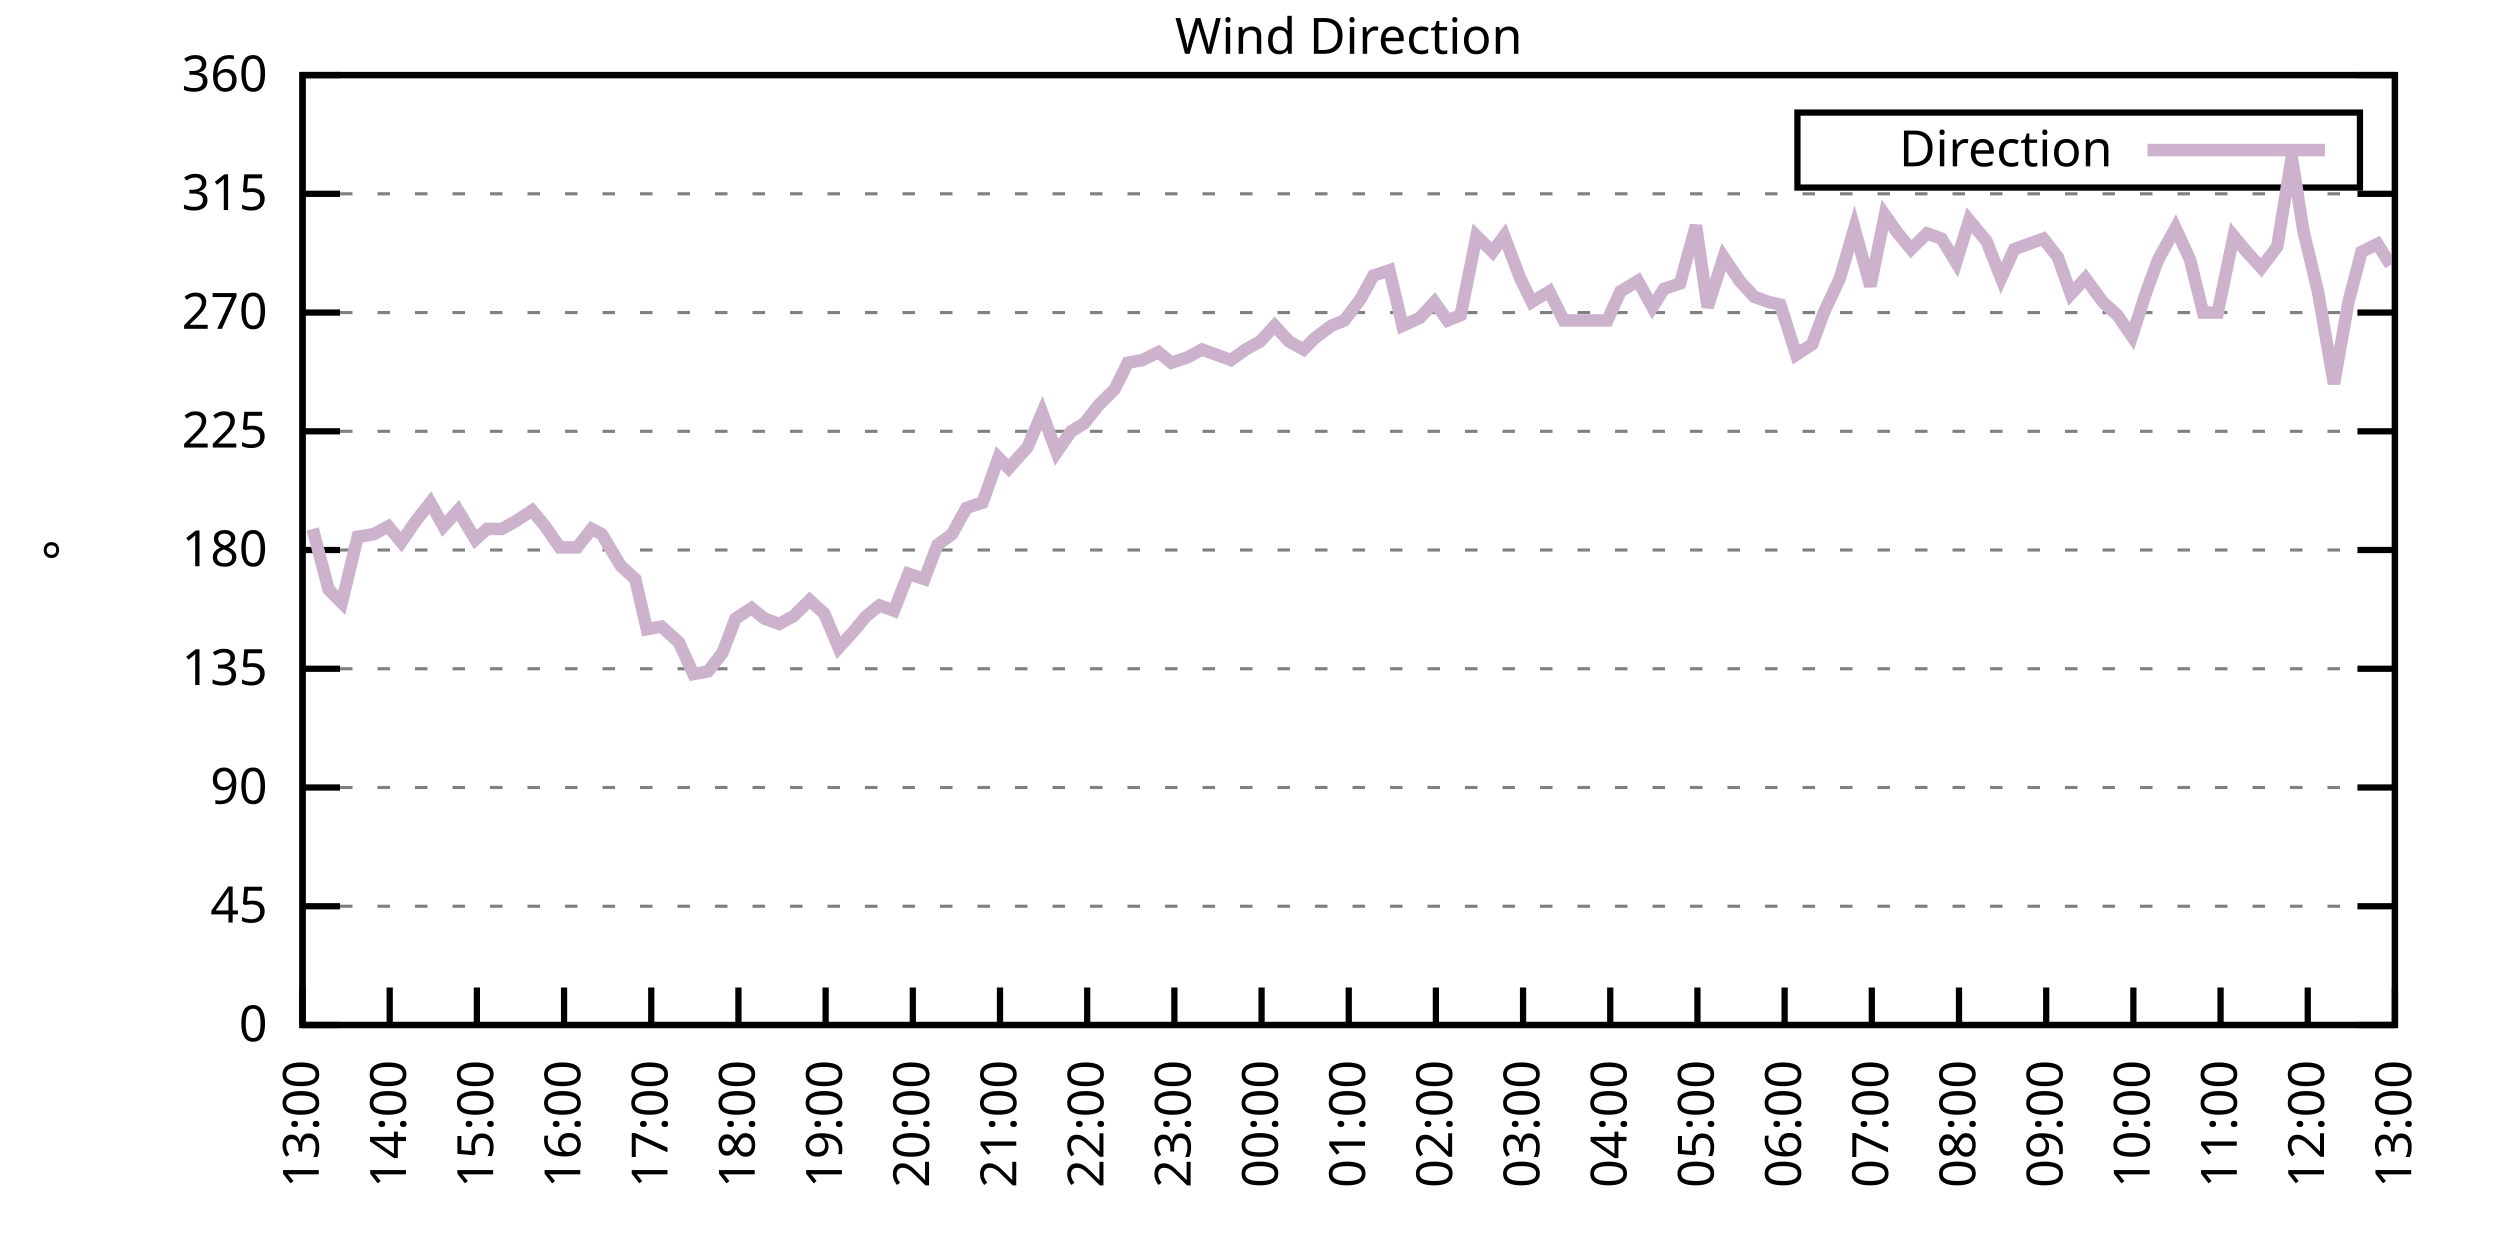
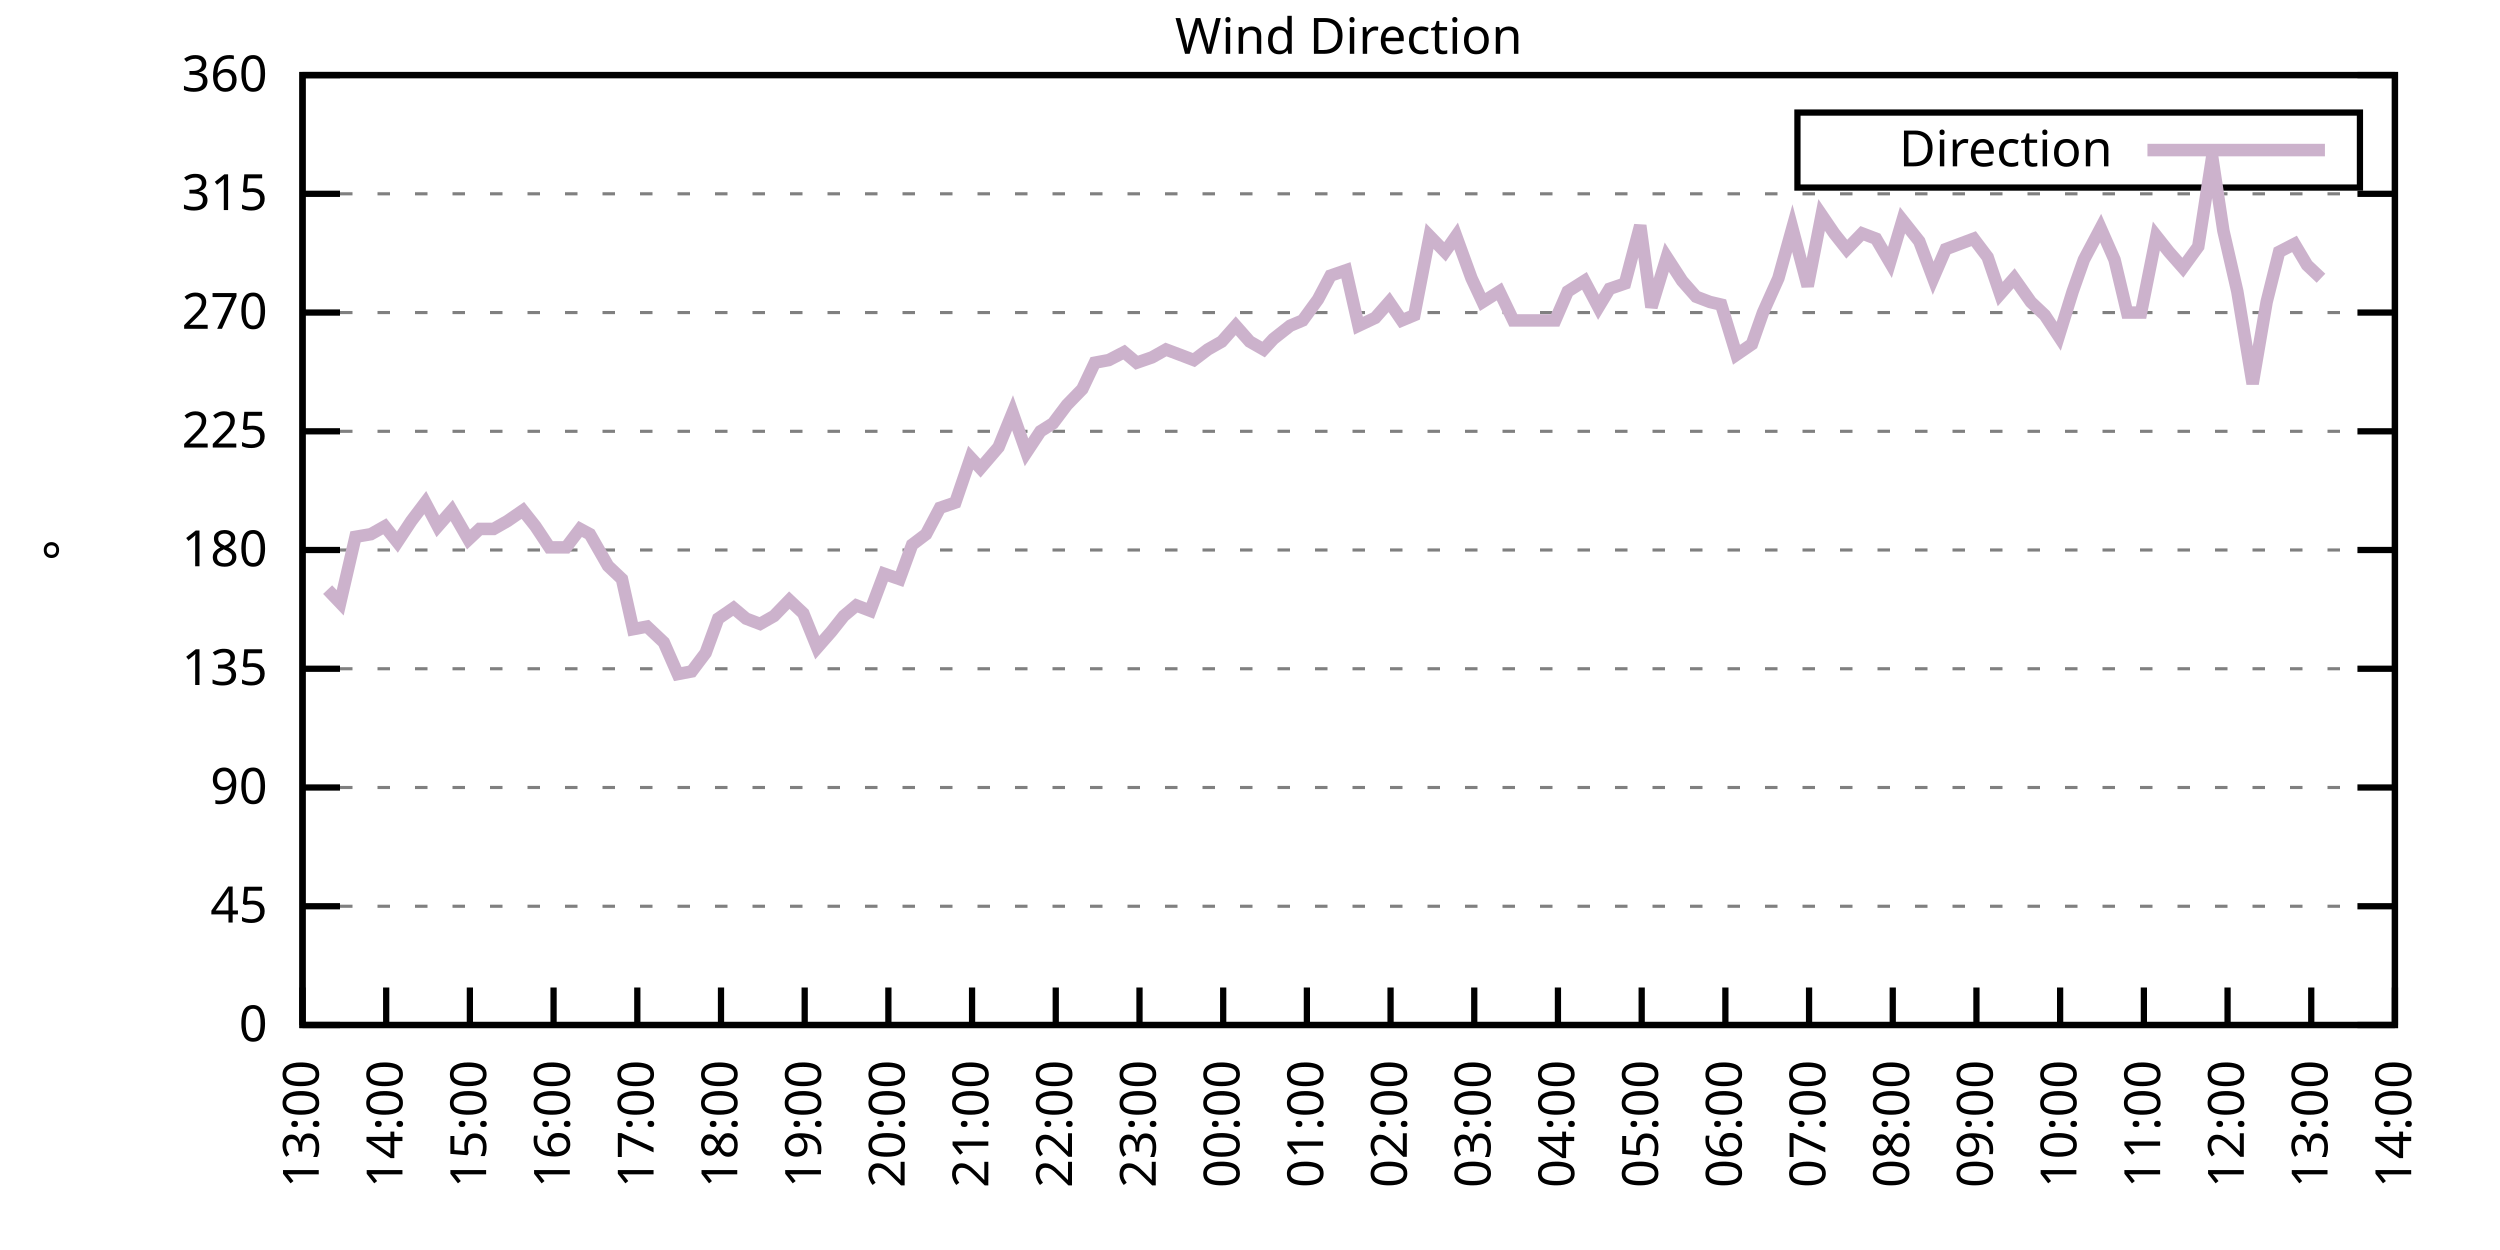
<svg xmlns="http://www.w3.org/2000/svg" xmlns:xlink="http://www.w3.org/1999/xlink" width="400" height="200" viewBox="0 0 400 200">
  <g id="gnuplot_canvas">
    <rect x="0" y="0" width="400" height="200" fill="none" />
    <defs>
      <circle id="gpDot" r="0.5" stroke-width="0.5" stroke="currentColor" />
      <path id="gpPt0" stroke-width="0.333" stroke="currentColor" d="M-1,0 h2 M0,-1 v2" />
      <path id="gpPt1" stroke-width="0.333" stroke="currentColor" d="M-1,-1 L1,1 M1,-1 L-1,1" />
      <path id="gpPt2" stroke-width="0.333" stroke="currentColor" d="M-1,0 L1,0 M0,-1 L0,1 M-1,-1 L1,1 M-1,1 L1,-1" />
      <rect id="gpPt3" stroke-width="0.333" stroke="currentColor" x="-1" y="-1" width="2" height="2" />
      <rect id="gpPt4" stroke-width="0.333" stroke="currentColor" fill="currentColor" x="-1" y="-1" width="2" height="2" />
      <circle id="gpPt5" stroke-width="0.333" stroke="currentColor" cx="0" cy="0" r="1" />
      <use xlink:href="#gpPt5" id="gpPt6" fill="currentColor" stroke="none" />
      <path id="gpPt7" stroke-width="0.333" stroke="currentColor" d="M0,-1.33 L-1.33,0.67 L1.33,0.67 z" />
      <use xlink:href="#gpPt7" id="gpPt8" fill="currentColor" stroke="none" />
      <use xlink:href="#gpPt7" id="gpPt9" stroke="currentColor" transform="rotate(180)" />
      <use xlink:href="#gpPt9" id="gpPt10" fill="currentColor" stroke="none" />
      <use xlink:href="#gpPt3" id="gpPt11" stroke="currentColor" transform="rotate(45)" />
      <use xlink:href="#gpPt11" id="gpPt12" fill="currentColor" stroke="none" />
      <path id="gpPt13" stroke-width="0.333" stroke="currentColor" d="M0,1.330 L1.265,0.411 L0.782,-1.067 L-0.782,-1.076 L-1.265,0.411 z" />
      <use xlink:href="#gpPt13" id="gpPt14" fill="currentColor" stroke="none" />
      <filter id="textbox" filterUnits="objectBoundingBox" x="0" y="0" height="1" width="1">
        <feFlood flood-color="white" flood-opacity="1" result="bgnd" />
        <feComposite in="SourceGraphic" in2="bgnd" operator="atop" />
      </filter>
      <filter id="greybox" filterUnits="objectBoundingBox" x="0" y="0" height="1" width="1">
        <feFlood flood-color="lightgrey" flood-opacity="1" result="grey" />
        <feComposite in="SourceGraphic" in2="grey" operator="atop" />
      </filter>
    </defs>
    <g fill="none" color="white" stroke="currentColor" stroke-width="1.00" stroke-linecap="butt" stroke-linejoin="miter">
</g>
    <g fill="none" color="black" stroke="currentColor" stroke-width="1.00" stroke-linecap="butt" stroke-linejoin="miter">
      <g stroke="none" shape-rendering="crispEdges">
        <polygon fill="rgb(255, 255, 255)" points="48.40,164.00 383.18,164.00 383.18,12.02 48.40,12.02 " />
      </g>
    </g>
    <g fill="none" color="black" stroke="currentColor" stroke-width="1.00" stroke-linecap="butt" stroke-linejoin="miter">
</g>
    <g fill="none" color="black" stroke="black" stroke-width="0.50" stroke-linecap="butt" stroke-linejoin="miter">
</g>
    <g fill="none" color="gray" stroke="currentColor" stroke-width="0.50" stroke-linecap="butt" stroke-linejoin="miter">
      <path stroke="gray" stroke-dasharray="2,4" class="gridline" d="M48.40,164.00 L383.19,164.00  " />
    </g>
    <g fill="none" color="gray" stroke="gray" stroke-width="1.00" stroke-linecap="butt" stroke-linejoin="miter">
</g>
    <g fill="none" color="black" stroke="currentColor" stroke-width="1.00" stroke-linecap="butt" stroke-linejoin="miter">
      <path stroke="black" d="M48.40,164.00 L54.40,164.00 M383.19,164.00 L377.19,164.00  " />
      <g transform="translate(42.80,166.60)" stroke="none" fill="black" font-family="Sans" font-size="8.00" text-anchor="end">
        <text>
          <tspan font-family="Sans"> 0</tspan>
        </text>
      </g>
    </g>
    <g fill="none" color="black" stroke="currentColor" stroke-width="1.00" stroke-linecap="butt" stroke-linejoin="miter">
</g>
    <g fill="none" color="black" stroke="black" stroke-width="0.50" stroke-linecap="butt" stroke-linejoin="miter">
</g>
    <g fill="none" color="gray" stroke="currentColor" stroke-width="0.50" stroke-linecap="butt" stroke-linejoin="miter">
      <path stroke="gray" stroke-dasharray="2,4" class="gridline" d="M48.40,145.00 L383.19,145.00  " />
    </g>
    <g fill="none" color="gray" stroke="gray" stroke-width="1.00" stroke-linecap="butt" stroke-linejoin="miter">
</g>
    <g fill="none" color="black" stroke="currentColor" stroke-width="1.00" stroke-linecap="butt" stroke-linejoin="miter">
      <path stroke="black" d="M48.40,145.00 L54.40,145.00 M383.19,145.00 L377.19,145.00  " />
      <g transform="translate(42.80,147.60)" stroke="none" fill="black" font-family="Sans" font-size="8.00" text-anchor="end">
        <text>
          <tspan font-family="Sans"> 45</tspan>
        </text>
      </g>
    </g>
    <g fill="none" color="black" stroke="currentColor" stroke-width="1.00" stroke-linecap="butt" stroke-linejoin="miter">
</g>
    <g fill="none" color="black" stroke="black" stroke-width="0.50" stroke-linecap="butt" stroke-linejoin="miter">
</g>
    <g fill="none" color="gray" stroke="currentColor" stroke-width="0.50" stroke-linecap="butt" stroke-linejoin="miter">
      <path stroke="gray" stroke-dasharray="2,4" class="gridline" d="M48.40,126.00 L383.19,126.00  " />
    </g>
    <g fill="none" color="gray" stroke="gray" stroke-width="1.00" stroke-linecap="butt" stroke-linejoin="miter">
</g>
    <g fill="none" color="black" stroke="currentColor" stroke-width="1.00" stroke-linecap="butt" stroke-linejoin="miter">
      <path stroke="black" d="M48.40,126.00 L54.40,126.00 M383.19,126.00 L377.19,126.00  " />
      <g transform="translate(42.80,128.60)" stroke="none" fill="black" font-family="Sans" font-size="8.00" text-anchor="end">
        <text>
          <tspan font-family="Sans"> 90</tspan>
        </text>
      </g>
    </g>
    <g fill="none" color="black" stroke="currentColor" stroke-width="1.00" stroke-linecap="butt" stroke-linejoin="miter">
</g>
    <g fill="none" color="black" stroke="black" stroke-width="0.50" stroke-linecap="butt" stroke-linejoin="miter">
</g>
    <g fill="none" color="gray" stroke="currentColor" stroke-width="0.50" stroke-linecap="butt" stroke-linejoin="miter">
      <path stroke="gray" stroke-dasharray="2,4" class="gridline" d="M48.40,107.00 L383.19,107.00  " />
    </g>
    <g fill="none" color="gray" stroke="gray" stroke-width="1.00" stroke-linecap="butt" stroke-linejoin="miter">
</g>
    <g fill="none" color="black" stroke="currentColor" stroke-width="1.00" stroke-linecap="butt" stroke-linejoin="miter">
      <path stroke="black" d="M48.40,107.00 L54.40,107.00 M383.19,107.00 L377.19,107.00  " />
      <g transform="translate(42.80,109.60)" stroke="none" fill="black" font-family="Sans" font-size="8.00" text-anchor="end">
        <text>
          <tspan font-family="Sans"> 135</tspan>
        </text>
      </g>
    </g>
    <g fill="none" color="black" stroke="currentColor" stroke-width="1.00" stroke-linecap="butt" stroke-linejoin="miter">
</g>
    <g fill="none" color="black" stroke="black" stroke-width="0.50" stroke-linecap="butt" stroke-linejoin="miter">
</g>
    <g fill="none" color="gray" stroke="currentColor" stroke-width="0.50" stroke-linecap="butt" stroke-linejoin="miter">
      <path stroke="gray" stroke-dasharray="2,4" class="gridline" d="M48.40,88.00 L383.19,88.00  " />
    </g>
    <g fill="none" color="gray" stroke="gray" stroke-width="1.00" stroke-linecap="butt" stroke-linejoin="miter">
</g>
    <g fill="none" color="black" stroke="currentColor" stroke-width="1.00" stroke-linecap="butt" stroke-linejoin="miter">
      <path stroke="black" d="M48.40,88.00 L54.40,88.00 M383.19,88.00 L377.19,88.00  " />
      <g transform="translate(42.80,90.60)" stroke="none" fill="black" font-family="Sans" font-size="8.00" text-anchor="end">
        <text>
          <tspan font-family="Sans"> 180</tspan>
        </text>
      </g>
    </g>
    <g fill="none" color="black" stroke="currentColor" stroke-width="1.00" stroke-linecap="butt" stroke-linejoin="miter">
</g>
    <g fill="none" color="black" stroke="black" stroke-width="0.50" stroke-linecap="butt" stroke-linejoin="miter">
</g>
    <g fill="none" color="gray" stroke="currentColor" stroke-width="0.50" stroke-linecap="butt" stroke-linejoin="miter">
      <path stroke="gray" stroke-dasharray="2,4" class="gridline" d="M48.40,69.01 L383.19,69.01  " />
    </g>
    <g fill="none" color="gray" stroke="gray" stroke-width="1.00" stroke-linecap="butt" stroke-linejoin="miter">
</g>
    <g fill="none" color="black" stroke="currentColor" stroke-width="1.00" stroke-linecap="butt" stroke-linejoin="miter">
      <path stroke="black" d="M48.40,69.01 L54.40,69.01 M383.19,69.01 L377.19,69.01  " />
      <g transform="translate(42.80,71.61)" stroke="none" fill="black" font-family="Sans" font-size="8.00" text-anchor="end">
        <text>
          <tspan font-family="Sans"> 225</tspan>
        </text>
      </g>
    </g>
    <g fill="none" color="black" stroke="currentColor" stroke-width="1.00" stroke-linecap="butt" stroke-linejoin="miter">
</g>
    <g fill="none" color="black" stroke="black" stroke-width="0.50" stroke-linecap="butt" stroke-linejoin="miter">
</g>
    <g fill="none" color="gray" stroke="currentColor" stroke-width="0.50" stroke-linecap="butt" stroke-linejoin="miter">
      <path stroke="gray" stroke-dasharray="2,4" class="gridline" d="M48.40,50.01 L383.19,50.01  " />
    </g>
    <g fill="none" color="gray" stroke="gray" stroke-width="1.00" stroke-linecap="butt" stroke-linejoin="miter">
</g>
    <g fill="none" color="black" stroke="currentColor" stroke-width="1.00" stroke-linecap="butt" stroke-linejoin="miter">
      <path stroke="black" d="M48.40,50.01 L54.40,50.01 M383.19,50.01 L377.19,50.01  " />
      <g transform="translate(42.80,52.61)" stroke="none" fill="black" font-family="Sans" font-size="8.00" text-anchor="end">
        <text>
          <tspan font-family="Sans"> 270</tspan>
        </text>
      </g>
    </g>
    <g fill="none" color="black" stroke="currentColor" stroke-width="1.00" stroke-linecap="butt" stroke-linejoin="miter">
</g>
    <g fill="none" color="black" stroke="black" stroke-width="0.50" stroke-linecap="butt" stroke-linejoin="miter">
</g>
    <g fill="none" color="gray" stroke="currentColor" stroke-width="0.50" stroke-linecap="butt" stroke-linejoin="miter">
      <path stroke="gray" stroke-dasharray="2,4" class="gridline" d="M48.40,31.01 L383.19,31.01  " />
    </g>
    <g fill="none" color="gray" stroke="gray" stroke-width="1.00" stroke-linecap="butt" stroke-linejoin="miter">
</g>
    <g fill="none" color="black" stroke="currentColor" stroke-width="1.00" stroke-linecap="butt" stroke-linejoin="miter">
      <path stroke="black" d="M48.40,31.01 L54.40,31.01 M383.19,31.01 L377.19,31.01  " />
      <g transform="translate(42.80,33.61)" stroke="none" fill="black" font-family="Sans" font-size="8.00" text-anchor="end">
        <text>
          <tspan font-family="Sans"> 315</tspan>
        </text>
      </g>
    </g>
    <g fill="none" color="black" stroke="currentColor" stroke-width="1.00" stroke-linecap="butt" stroke-linejoin="miter">
</g>
    <g fill="none" color="black" stroke="black" stroke-width="0.50" stroke-linecap="butt" stroke-linejoin="miter">
</g>
    <g fill="none" color="gray" stroke="currentColor" stroke-width="0.50" stroke-linecap="butt" stroke-linejoin="miter">
      <path stroke="gray" stroke-dasharray="2,4" class="gridline" d="M48.40,12.01 L383.19,12.01  " />
    </g>
    <g fill="none" color="gray" stroke="gray" stroke-width="1.00" stroke-linecap="butt" stroke-linejoin="miter">
</g>
    <g fill="none" color="black" stroke="currentColor" stroke-width="1.00" stroke-linecap="butt" stroke-linejoin="miter">
      <path stroke="black" d="M48.40,12.01 L54.40,12.01 M383.19,12.01 L377.19,12.01  " />
      <g transform="translate(42.80,14.61)" stroke="none" fill="black" font-family="Sans" font-size="8.00" text-anchor="end">
        <text>
          <tspan font-family="Sans"> 360</tspan>
        </text>
      </g>
    </g>
    <g fill="none" color="black" stroke="currentColor" stroke-width="1.00" stroke-linecap="butt" stroke-linejoin="miter">
      <path stroke="black" d="M48.40,164.00 L48.40,158.00  " />
      <g transform="translate(51.00,169.60) rotate(270.00)" stroke="none" fill="black" font-family="Sans" font-size="8.00" text-anchor="end">
        <text>
          <tspan font-family="Sans">13:00</tspan>
        </text>
      </g>
    </g>
    <g fill="none" color="black" stroke="currentColor" stroke-width="1.00" stroke-linecap="butt" stroke-linejoin="miter">
-       <path stroke="black" d="M62.35,164.00 L62.35,158.00  " />
-       <g transform="translate(64.95,169.60) rotate(270.00)" stroke="none" fill="black" font-family="Sans" font-size="8.00" text-anchor="end">
+       <path stroke="black" d="M61.79,164.00 L61.79,158.00  " />
+       <g transform="translate(64.39,169.60) rotate(270.00)" stroke="none" fill="black" font-family="Sans" font-size="8.00" text-anchor="end">
        <text>
          <tspan font-family="Sans">14:00</tspan>
        </text>
      </g>
    </g>
    <g fill="none" color="black" stroke="currentColor" stroke-width="1.00" stroke-linecap="butt" stroke-linejoin="miter">
-       <path stroke="black" d="M76.30,164.00 L76.30,158.00  " />
-       <g transform="translate(78.90,169.60) rotate(270.00)" stroke="none" fill="black" font-family="Sans" font-size="8.00" text-anchor="end">
+       <path stroke="black" d="M75.18,164.00 L75.18,158.00  " />
+       <g transform="translate(77.78,169.60) rotate(270.00)" stroke="none" fill="black" font-family="Sans" font-size="8.00" text-anchor="end">
        <text>
          <tspan font-family="Sans">15:00</tspan>
        </text>
      </g>
    </g>
    <g fill="none" color="black" stroke="currentColor" stroke-width="1.00" stroke-linecap="butt" stroke-linejoin="miter">
-       <path stroke="black" d="M90.25,164.00 L90.25,158.00  " />
-       <g transform="translate(92.85,169.60) rotate(270.00)" stroke="none" fill="black" font-family="Sans" font-size="8.00" text-anchor="end">
+       <path stroke="black" d="M88.57,164.00 L88.57,158.00  " />
+       <g transform="translate(91.17,169.60) rotate(270.00)" stroke="none" fill="black" font-family="Sans" font-size="8.00" text-anchor="end">
        <text>
          <tspan font-family="Sans">16:00</tspan>
        </text>
      </g>
    </g>
    <g fill="none" color="black" stroke="currentColor" stroke-width="1.00" stroke-linecap="butt" stroke-linejoin="miter">
-       <path stroke="black" d="M104.20,164.00 L104.20,158.00  " />
-       <g transform="translate(106.80,169.60) rotate(270.00)" stroke="none" fill="black" font-family="Sans" font-size="8.00" text-anchor="end">
+       <path stroke="black" d="M101.97,164.00 L101.97,158.00  " />
+       <g transform="translate(104.57,169.60) rotate(270.00)" stroke="none" fill="black" font-family="Sans" font-size="8.00" text-anchor="end">
        <text>
          <tspan font-family="Sans">17:00</tspan>
        </text>
      </g>
    </g>
    <g fill="none" color="black" stroke="currentColor" stroke-width="1.00" stroke-linecap="butt" stroke-linejoin="miter">
-       <path stroke="black" d="M118.15,164.00 L118.15,158.00  " />
-       <g transform="translate(120.75,169.60) rotate(270.00)" stroke="none" fill="black" font-family="Sans" font-size="8.00" text-anchor="end">
+       <path stroke="black" d="M115.36,164.00 L115.36,158.00  " />
+       <g transform="translate(117.96,169.60) rotate(270.00)" stroke="none" fill="black" font-family="Sans" font-size="8.00" text-anchor="end">
        <text>
          <tspan font-family="Sans">18:00</tspan>
        </text>
      </g>
    </g>
    <g fill="none" color="black" stroke="currentColor" stroke-width="1.00" stroke-linecap="butt" stroke-linejoin="miter">
-       <path stroke="black" d="M132.10,164.00 L132.10,158.00  " />
-       <g transform="translate(134.70,169.60) rotate(270.00)" stroke="none" fill="black" font-family="Sans" font-size="8.00" text-anchor="end">
+       <path stroke="black" d="M128.75,164.00 L128.75,158.00  " />
+       <g transform="translate(131.35,169.60) rotate(270.00)" stroke="none" fill="black" font-family="Sans" font-size="8.00" text-anchor="end">
        <text>
          <tspan font-family="Sans">19:00</tspan>
        </text>
      </g>
    </g>
    <g fill="none" color="black" stroke="currentColor" stroke-width="1.00" stroke-linecap="butt" stroke-linejoin="miter">
-       <path stroke="black" d="M146.05,164.00 L146.05,158.00  " />
-       <g transform="translate(148.65,169.60) rotate(270.00)" stroke="none" fill="black" font-family="Sans" font-size="8.00" text-anchor="end">
+       <path stroke="black" d="M142.14,164.00 L142.14,158.00  " />
+       <g transform="translate(144.74,169.60) rotate(270.00)" stroke="none" fill="black" font-family="Sans" font-size="8.00" text-anchor="end">
        <text>
          <tspan font-family="Sans">20:00</tspan>
        </text>
      </g>
    </g>
    <g fill="none" color="black" stroke="currentColor" stroke-width="1.00" stroke-linecap="butt" stroke-linejoin="miter">
-       <path stroke="black" d="M160.00,164.00 L160.00,158.00  " />
-       <g transform="translate(162.60,169.60) rotate(270.00)" stroke="none" fill="black" font-family="Sans" font-size="8.00" text-anchor="end">
+       <path stroke="black" d="M155.53,164.00 L155.53,158.00  " />
+       <g transform="translate(158.13,169.60) rotate(270.00)" stroke="none" fill="black" font-family="Sans" font-size="8.00" text-anchor="end">
        <text>
          <tspan font-family="Sans">21:00</tspan>
        </text>
      </g>
    </g>
    <g fill="none" color="black" stroke="currentColor" stroke-width="1.00" stroke-linecap="butt" stroke-linejoin="miter">
-       <path stroke="black" d="M173.95,164.00 L173.95,158.00  " />
-       <g transform="translate(176.55,169.60) rotate(270.00)" stroke="none" fill="black" font-family="Sans" font-size="8.00" text-anchor="end">
+       <path stroke="black" d="M168.92,164.00 L168.92,158.00  " />
+       <g transform="translate(171.52,169.60) rotate(270.00)" stroke="none" fill="black" font-family="Sans" font-size="8.00" text-anchor="end">
        <text>
          <tspan font-family="Sans">22:00</tspan>
        </text>
      </g>
    </g>
    <g fill="none" color="black" stroke="currentColor" stroke-width="1.00" stroke-linecap="butt" stroke-linejoin="miter">
-       <path stroke="black" d="M187.90,164.00 L187.90,158.00  " />
-       <g transform="translate(190.50,169.60) rotate(270.00)" stroke="none" fill="black" font-family="Sans" font-size="8.00" text-anchor="end">
+       <path stroke="black" d="M182.32,164.00 L182.32,158.00  " />
+       <g transform="translate(184.92,169.60) rotate(270.00)" stroke="none" fill="black" font-family="Sans" font-size="8.00" text-anchor="end">
        <text>
          <tspan font-family="Sans">23:00</tspan>
        </text>
      </g>
    </g>
    <g fill="none" color="black" stroke="currentColor" stroke-width="1.00" stroke-linecap="butt" stroke-linejoin="miter">
-       <path stroke="black" d="M201.85,164.00 L201.85,158.00  " />
-       <g transform="translate(204.45,169.60) rotate(270.00)" stroke="none" fill="black" font-family="Sans" font-size="8.00" text-anchor="end">
+       <path stroke="black" d="M195.71,164.00 L195.71,158.00  " />
+       <g transform="translate(198.31,169.60) rotate(270.00)" stroke="none" fill="black" font-family="Sans" font-size="8.00" text-anchor="end">
        <text>
          <tspan font-family="Sans">00:00</tspan>
        </text>
      </g>
    </g>
    <g fill="none" color="black" stroke="currentColor" stroke-width="1.00" stroke-linecap="butt" stroke-linejoin="miter">
-       <path stroke="black" d="M215.80,164.00 L215.80,158.00  " />
-       <g transform="translate(218.40,169.60) rotate(270.00)" stroke="none" fill="black" font-family="Sans" font-size="8.00" text-anchor="end">
+       <path stroke="black" d="M209.10,164.00 L209.10,158.00  " />
+       <g transform="translate(211.70,169.60) rotate(270.00)" stroke="none" fill="black" font-family="Sans" font-size="8.00" text-anchor="end">
        <text>
          <tspan font-family="Sans">01:00</tspan>
        </text>
      </g>
    </g>
    <g fill="none" color="black" stroke="currentColor" stroke-width="1.00" stroke-linecap="butt" stroke-linejoin="miter">
-       <path stroke="black" d="M229.74,164.00 L229.74,158.00  " />
-       <g transform="translate(232.34,169.60) rotate(270.00)" stroke="none" fill="black" font-family="Sans" font-size="8.00" text-anchor="end">
+       <path stroke="black" d="M222.49,164.00 L222.49,158.00  " />
+       <g transform="translate(225.09,169.60) rotate(270.00)" stroke="none" fill="black" font-family="Sans" font-size="8.00" text-anchor="end">
        <text>
          <tspan font-family="Sans">02:00</tspan>
        </text>
      </g>
    </g>
    <g fill="none" color="black" stroke="currentColor" stroke-width="1.00" stroke-linecap="butt" stroke-linejoin="miter">
-       <path stroke="black" d="M243.69,164.00 L243.69,158.00  " />
-       <g transform="translate(246.29,169.60) rotate(270.00)" stroke="none" fill="black" font-family="Sans" font-size="8.00" text-anchor="end">
+       <path stroke="black" d="M235.88,164.00 L235.88,158.00  " />
+       <g transform="translate(238.48,169.60) rotate(270.00)" stroke="none" fill="black" font-family="Sans" font-size="8.00" text-anchor="end">
        <text>
          <tspan font-family="Sans">03:00</tspan>
        </text>
      </g>
    </g>
    <g fill="none" color="black" stroke="currentColor" stroke-width="1.00" stroke-linecap="butt" stroke-linejoin="miter">
-       <path stroke="black" d="M257.64,164.00 L257.64,158.00  " />
-       <g transform="translate(260.24,169.60) rotate(270.00)" stroke="none" fill="black" font-family="Sans" font-size="8.00" text-anchor="end">
+       <path stroke="black" d="M249.27,164.00 L249.27,158.00  " />
+       <g transform="translate(251.87,169.60) rotate(270.00)" stroke="none" fill="black" font-family="Sans" font-size="8.00" text-anchor="end">
        <text>
          <tspan font-family="Sans">04:00</tspan>
        </text>
      </g>
    </g>
    <g fill="none" color="black" stroke="currentColor" stroke-width="1.00" stroke-linecap="butt" stroke-linejoin="miter">
-       <path stroke="black" d="M271.59,164.00 L271.59,158.00  " />
-       <g transform="translate(274.19,169.60) rotate(270.00)" stroke="none" fill="black" font-family="Sans" font-size="8.00" text-anchor="end">
+       <path stroke="black" d="M262.67,164.00 L262.67,158.00  " />
+       <g transform="translate(265.27,169.60) rotate(270.00)" stroke="none" fill="black" font-family="Sans" font-size="8.00" text-anchor="end">
        <text>
          <tspan font-family="Sans">05:00</tspan>
        </text>
      </g>
    </g>
    <g fill="none" color="black" stroke="currentColor" stroke-width="1.00" stroke-linecap="butt" stroke-linejoin="miter">
-       <path stroke="black" d="M285.54,164.00 L285.54,158.00  " />
-       <g transform="translate(288.14,169.60) rotate(270.00)" stroke="none" fill="black" font-family="Sans" font-size="8.00" text-anchor="end">
+       <path stroke="black" d="M276.06,164.00 L276.06,158.00  " />
+       <g transform="translate(278.66,169.60) rotate(270.00)" stroke="none" fill="black" font-family="Sans" font-size="8.00" text-anchor="end">
        <text>
          <tspan font-family="Sans">06:00</tspan>
        </text>
      </g>
    </g>
    <g fill="none" color="black" stroke="currentColor" stroke-width="1.00" stroke-linecap="butt" stroke-linejoin="miter">
-       <path stroke="black" d="M299.49,164.00 L299.49,158.00  " />
-       <g transform="translate(302.09,169.60) rotate(270.00)" stroke="none" fill="black" font-family="Sans" font-size="8.00" text-anchor="end">
+       <path stroke="black" d="M289.45,164.00 L289.45,158.00  " />
+       <g transform="translate(292.05,169.60) rotate(270.00)" stroke="none" fill="black" font-family="Sans" font-size="8.00" text-anchor="end">
        <text>
          <tspan font-family="Sans">07:00</tspan>
        </text>
      </g>
    </g>
    <g fill="none" color="black" stroke="currentColor" stroke-width="1.00" stroke-linecap="butt" stroke-linejoin="miter">
-       <path stroke="black" d="M313.44,164.00 L313.44,158.00  " />
-       <g transform="translate(316.04,169.60) rotate(270.00)" stroke="none" fill="black" font-family="Sans" font-size="8.00" text-anchor="end">
+       <path stroke="black" d="M302.84,164.00 L302.84,158.00  " />
+       <g transform="translate(305.44,169.60) rotate(270.00)" stroke="none" fill="black" font-family="Sans" font-size="8.00" text-anchor="end">
        <text>
          <tspan font-family="Sans">08:00</tspan>
        </text>
      </g>
    </g>
    <g fill="none" color="black" stroke="currentColor" stroke-width="1.00" stroke-linecap="butt" stroke-linejoin="miter">
-       <path stroke="black" d="M327.39,164.00 L327.39,158.00  " />
-       <g transform="translate(329.99,169.60) rotate(270.00)" stroke="none" fill="black" font-family="Sans" font-size="8.00" text-anchor="end">
+       <path stroke="black" d="M316.23,164.00 L316.23,158.00  " />
+       <g transform="translate(318.83,169.60) rotate(270.00)" stroke="none" fill="black" font-family="Sans" font-size="8.00" text-anchor="end">
        <text>
          <tspan font-family="Sans">09:00</tspan>
        </text>
      </g>
    </g>
    <g fill="none" color="black" stroke="currentColor" stroke-width="1.00" stroke-linecap="butt" stroke-linejoin="miter">
-       <path stroke="black" d="M341.34,164.00 L341.34,158.00  " />
-       <g transform="translate(343.94,169.60) rotate(270.00)" stroke="none" fill="black" font-family="Sans" font-size="8.00" text-anchor="end">
+       <path stroke="black" d="M329.62,164.00 L329.62,158.00  " />
+       <g transform="translate(332.22,169.60) rotate(270.00)" stroke="none" fill="black" font-family="Sans" font-size="8.00" text-anchor="end">
        <text>
          <tspan font-family="Sans">10:00</tspan>
        </text>
      </g>
    </g>
    <g fill="none" color="black" stroke="currentColor" stroke-width="1.00" stroke-linecap="butt" stroke-linejoin="miter">
-       <path stroke="black" d="M355.29,164.00 L355.29,158.00  " />
-       <g transform="translate(357.89,169.60) rotate(270.00)" stroke="none" fill="black" font-family="Sans" font-size="8.00" text-anchor="end">
+       <path stroke="black" d="M343.02,164.00 L343.02,158.00  " />
+       <g transform="translate(345.62,169.60) rotate(270.00)" stroke="none" fill="black" font-family="Sans" font-size="8.00" text-anchor="end">
        <text>
          <tspan font-family="Sans">11:00</tspan>
        </text>
      </g>
    </g>
    <g fill="none" color="black" stroke="currentColor" stroke-width="1.00" stroke-linecap="butt" stroke-linejoin="miter">
-       <path stroke="black" d="M369.24,164.00 L369.24,158.00  " />
-       <g transform="translate(371.84,169.60) rotate(270.00)" stroke="none" fill="black" font-family="Sans" font-size="8.00" text-anchor="end">
+       <path stroke="black" d="M356.41,164.00 L356.41,158.00  " />
+       <g transform="translate(359.01,169.60) rotate(270.00)" stroke="none" fill="black" font-family="Sans" font-size="8.00" text-anchor="end">
        <text>
          <tspan font-family="Sans">12:00</tspan>
+         </text>
+       </g>
+     </g>
+     <g fill="none" color="black" stroke="currentColor" stroke-width="1.00" stroke-linecap="butt" stroke-linejoin="miter">
+       <path stroke="black" d="M369.80,164.00 L369.80,158.00  " />
+       <g transform="translate(372.40,169.60) rotate(270.00)" stroke="none" fill="black" font-family="Sans" font-size="8.00" text-anchor="end">
+         <text>
+           <tspan font-family="Sans">13:00</tspan>
        </text>
      </g>
    </g>
    <g fill="none" color="black" stroke="currentColor" stroke-width="1.00" stroke-linecap="butt" stroke-linejoin="miter">
      <path stroke="black" d="M383.19,164.00 L383.19,158.00  " />
      <g transform="translate(385.79,169.60) rotate(270.00)" stroke="none" fill="black" font-family="Sans" font-size="8.00" text-anchor="end">
        <text>
-           <tspan font-family="Sans">13:00</tspan>
+           <tspan font-family="Sans">14:00</tspan>
        </text>
      </g>
    </g>
    <g fill="none" color="black" stroke="currentColor" stroke-width="1.00" stroke-linecap="butt" stroke-linejoin="miter">
</g>
    <g fill="none" color="black" stroke="currentColor" stroke-width="1.00" stroke-linecap="butt" stroke-linejoin="miter">
      <path stroke="black" d="M48.40,12.01 L48.40,164.00 L383.19,164.00 L383.19,12.01 L48.40,12.01 Z  " />
    </g>
    <g fill="none" color="black" stroke="currentColor" stroke-width="1.00" stroke-linecap="butt" stroke-linejoin="miter">
</g>
    <g fill="none" color="black" stroke="currentColor" stroke-width="1.00" stroke-linecap="butt" stroke-linejoin="miter">
      <path stroke="black" d="M287.59,30.01 L287.59,18.01 L377.59,18.01 L377.59,30.01 L287.59,30.01 Z  " />
    </g>
    <g id="Wind_direction_plot_1">
      <g fill="none" color="white" stroke="black" stroke-width="2.00" stroke-linecap="butt" stroke-linejoin="miter">
</g>
      <g fill="none" color="black" stroke="currentColor" stroke-width="2.00" stroke-linecap="butt" stroke-linejoin="miter">
        <g transform="translate(337.99,26.61)" stroke="none" fill="black" font-family="Sans" font-size="8.00" text-anchor="end">
          <text>
            <tspan font-family="Sans">Direction</tspan>
          </text>
        </g>
      </g>
      <g fill="none" color="black" stroke="currentColor" stroke-width="2.00" stroke-linecap="butt" stroke-linejoin="miter">
-         <path stroke="rgb(204, 178, 204)" d="M343.59,24.01 L371.99,24.01 M50.03,84.63 L52.58,94.34 L54.68,96.45 L57.23,85.89 L59.79,85.47 L62.12,84.21   L64.21,86.74 L66.53,83.36 L68.86,80.41 L70.95,84.21 L73.28,81.67 L76.07,86.32 L77.93,84.63 L80.25,84.63   L82.58,83.36 L85.13,81.67 L87.23,84.21 L89.55,87.58 L92.34,87.58 L94.67,84.63 L96.29,85.47 L99.32,90.54   L101.64,92.65 L103.50,100.67 L105.83,100.25 L108.62,102.78 L110.94,107.85 L113.27,107.43 L115.59,104.47 L117.68,98.98   L120.24,97.29 L122.33,98.98 L124.66,99.83 L126.98,98.56 L129.54,96.03 L131.87,98.14 L134.19,103.63 L136.51,101.09   L138.61,98.56 L140.70,96.87 L143.02,97.72 L145.35,91.80 L147.91,92.65 L150.00,87.16 L152.32,85.47 L154.65,81.25   L157.21,80.41 L159.76,73.23 L161.39,74.92 L164.41,71.54 L166.74,66.05 L169.06,72.38 L171.39,69.01 L173.48,67.74   L175.81,64.78 L178.36,62.25 L180.46,58.03 L182.78,57.61 L185.34,56.34 L187.43,58.03 L189.99,57.18 L192.31,55.92   L194.64,56.76 L196.96,57.61 L199.29,55.92 L201.61,54.65 L203.94,52.12 L206.26,54.65 L208.59,55.92 L210.22,54.23   L213.01,52.12 L215.10,51.27 L217.65,47.90 L219.75,44.10 L222.30,43.25 L224.40,52.12 L227.19,50.85 L229.51,48.32   L231.60,51.27 L233.70,50.43 L236.25,37.76 L238.81,40.30 L240.67,37.76 L243.23,44.52 L245.09,48.32 L247.88,46.63   L250.20,51.27 L252.30,51.27 L255.09,51.27 L257.18,51.27 L259.27,46.63 L262.06,44.94 L264.39,49.16 L266.25,46.21   L268.80,45.36 L271.36,36.08 L273.22,49.16 L275.78,41.14 L278.34,44.94 L280.66,47.47 L282.99,48.32 L284.85,48.74   L287.40,56.76 L289.96,55.07 L291.82,50.01 L294.38,44.52 L296.70,36.50 L299.26,45.79 L301.58,34.39 L303.68,37.34   L305.77,39.87 L308.33,37.34 L310.65,38.19 L312.98,41.99 L315.07,35.23 L317.86,38.61 L320.18,44.52 L322.28,39.87   L324.60,39.03 L326.93,38.19 L329.25,41.14 L331.34,47.05 L333.67,44.52 L336.46,48.32 L338.78,50.43 L341.11,53.81   L343.43,46.63 L345.29,41.56 L348.08,36.50 L350.41,41.56 L352.50,50.01 L354.83,50.01 L357.38,37.76 L359.48,40.30   L361.80,42.83 L364.36,39.45 L366.68,25.10 L368.54,36.92 L370.87,46.63 L373.43,61.41 L375.75,48.32 L377.84,40.30   L380.40,39.03 L382.49,42.41  " />
+         <path stroke="rgb(204, 178, 204)" d="M343.59,24.01 L371.99,24.01 M52.42,94.34 L54.43,96.45 L56.88,85.89 L59.34,85.47 L61.57,84.21 L63.58,86.74   L65.81,83.36 L68.04,80.41 L70.05,84.21 L72.28,81.67 L74.96,86.32 L76.75,84.63 L78.98,84.63 L81.21,83.36   L83.66,81.67 L85.67,84.21 L87.91,87.58 L90.58,87.58 L92.82,84.63 L94.38,85.47 L97.28,90.54 L99.51,92.65   L101.30,100.67 L103.53,100.25 L106.21,102.78 L108.44,107.85 L110.67,107.43 L112.90,104.47 L114.91,98.98 L117.37,97.29   L119.38,98.98 L121.61,99.83 L123.84,98.56 L126.29,96.03 L128.53,98.14 L130.76,103.63 L132.99,101.09 L135.00,98.56   L137.01,96.87 L139.24,97.72 L141.47,91.80 L143.93,92.65 L145.94,87.16 L148.17,85.47 L150.40,81.25 L152.85,80.41   L155.31,73.23 L156.87,74.92 L159.77,71.54 L162.01,66.05 L164.24,72.38 L166.47,69.01 L168.48,67.74 L170.71,64.78   L173.17,62.25 L175.17,58.03 L177.41,57.61 L179.86,56.34 L181.87,58.03 L184.32,57.18 L186.56,55.92 L188.79,56.76   L191.02,57.61 L193.25,55.92 L195.48,54.65 L197.72,52.12 L199.95,54.65 L202.18,55.92 L203.74,54.23 L206.42,52.12   L208.43,51.27 L210.88,47.90 L212.89,44.10 L215.35,43.25 L217.36,52.12 L220.04,50.85 L222.27,48.32 L224.28,51.27   L226.29,50.43 L228.74,37.76 L231.20,40.30 L232.98,37.76 L235.44,44.52 L237.22,48.32 L239.90,46.63 L242.13,51.27   L244.14,51.27 L246.82,51.27 L248.83,51.27 L250.84,46.63 L253.51,44.94 L255.75,49.16 L257.53,46.21 L259.99,45.36   L262.44,36.08 L264.23,49.16 L266.68,41.14 L269.14,44.94 L271.37,47.47 L273.60,48.32 L275.39,48.74 L277.84,56.76   L280.30,55.07 L282.08,50.01 L284.54,44.52 L286.77,36.50 L289.23,45.79 L291.46,34.39 L293.47,37.34 L295.48,39.87   L297.93,37.34 L300.16,38.19 L302.39,41.99 L304.40,35.23 L307.08,38.61 L309.31,44.52 L311.32,39.87 L313.55,39.03   L315.79,38.19 L318.02,41.14 L320.03,47.05 L322.26,44.52 L324.94,48.32 L327.17,50.43 L329.40,53.81 L331.63,46.63   L333.42,41.56 L336.10,36.50 L338.33,41.56 L340.34,50.01 L342.57,50.01 L345.02,37.76 L347.03,40.30 L349.26,42.83   L351.72,39.45 L353.95,25.10 L355.74,36.92 L357.97,46.63 L360.42,61.41 L362.66,48.32 L364.66,40.30 L367.12,39.03   L369.13,42.41 L371.36,44.52  " />
      </g>
    </g>
    <g fill="none" color="black" stroke="currentColor" stroke-width="2.00" stroke-linecap="butt" stroke-linejoin="miter">
</g>
    <g fill="none" color="black" stroke="black" stroke-width="1.00" stroke-linecap="butt" stroke-linejoin="miter">
</g>
    <g fill="none" color="black" stroke="currentColor" stroke-width="1.00" stroke-linecap="butt" stroke-linejoin="miter">
      <path stroke="black" d="M48.40,12.01 L48.40,164.00 L383.19,164.00 L383.19,12.01 L48.40,12.01 Z  " />
      <g transform="translate(12.80,88.01) rotate(270.00)" stroke="none" fill="black" font-family="Sans" font-size="8.00" text-anchor="middle">
        <text>
          <tspan font-family="Sans">°</tspan>
        </text>
      </g>
    </g>
    <g fill="none" color="black" stroke="currentColor" stroke-width="1.00" stroke-linecap="butt" stroke-linejoin="miter">
</g>
    <g fill="none" color="black" stroke="currentColor" stroke-width="1.00" stroke-linecap="butt" stroke-linejoin="miter">
      <g transform="translate(215.79,8.61)" stroke="none" fill="black" font-family="Sans" font-size="8.00" text-anchor="middle">
        <text>
          <tspan font-family="Sans">Wind Direction</tspan>
        </text>
      </g>
    </g>
    <g fill="none" color="black" stroke="currentColor" stroke-width="1.00" stroke-linecap="butt" stroke-linejoin="miter">
</g>
  </g>
</svg>
